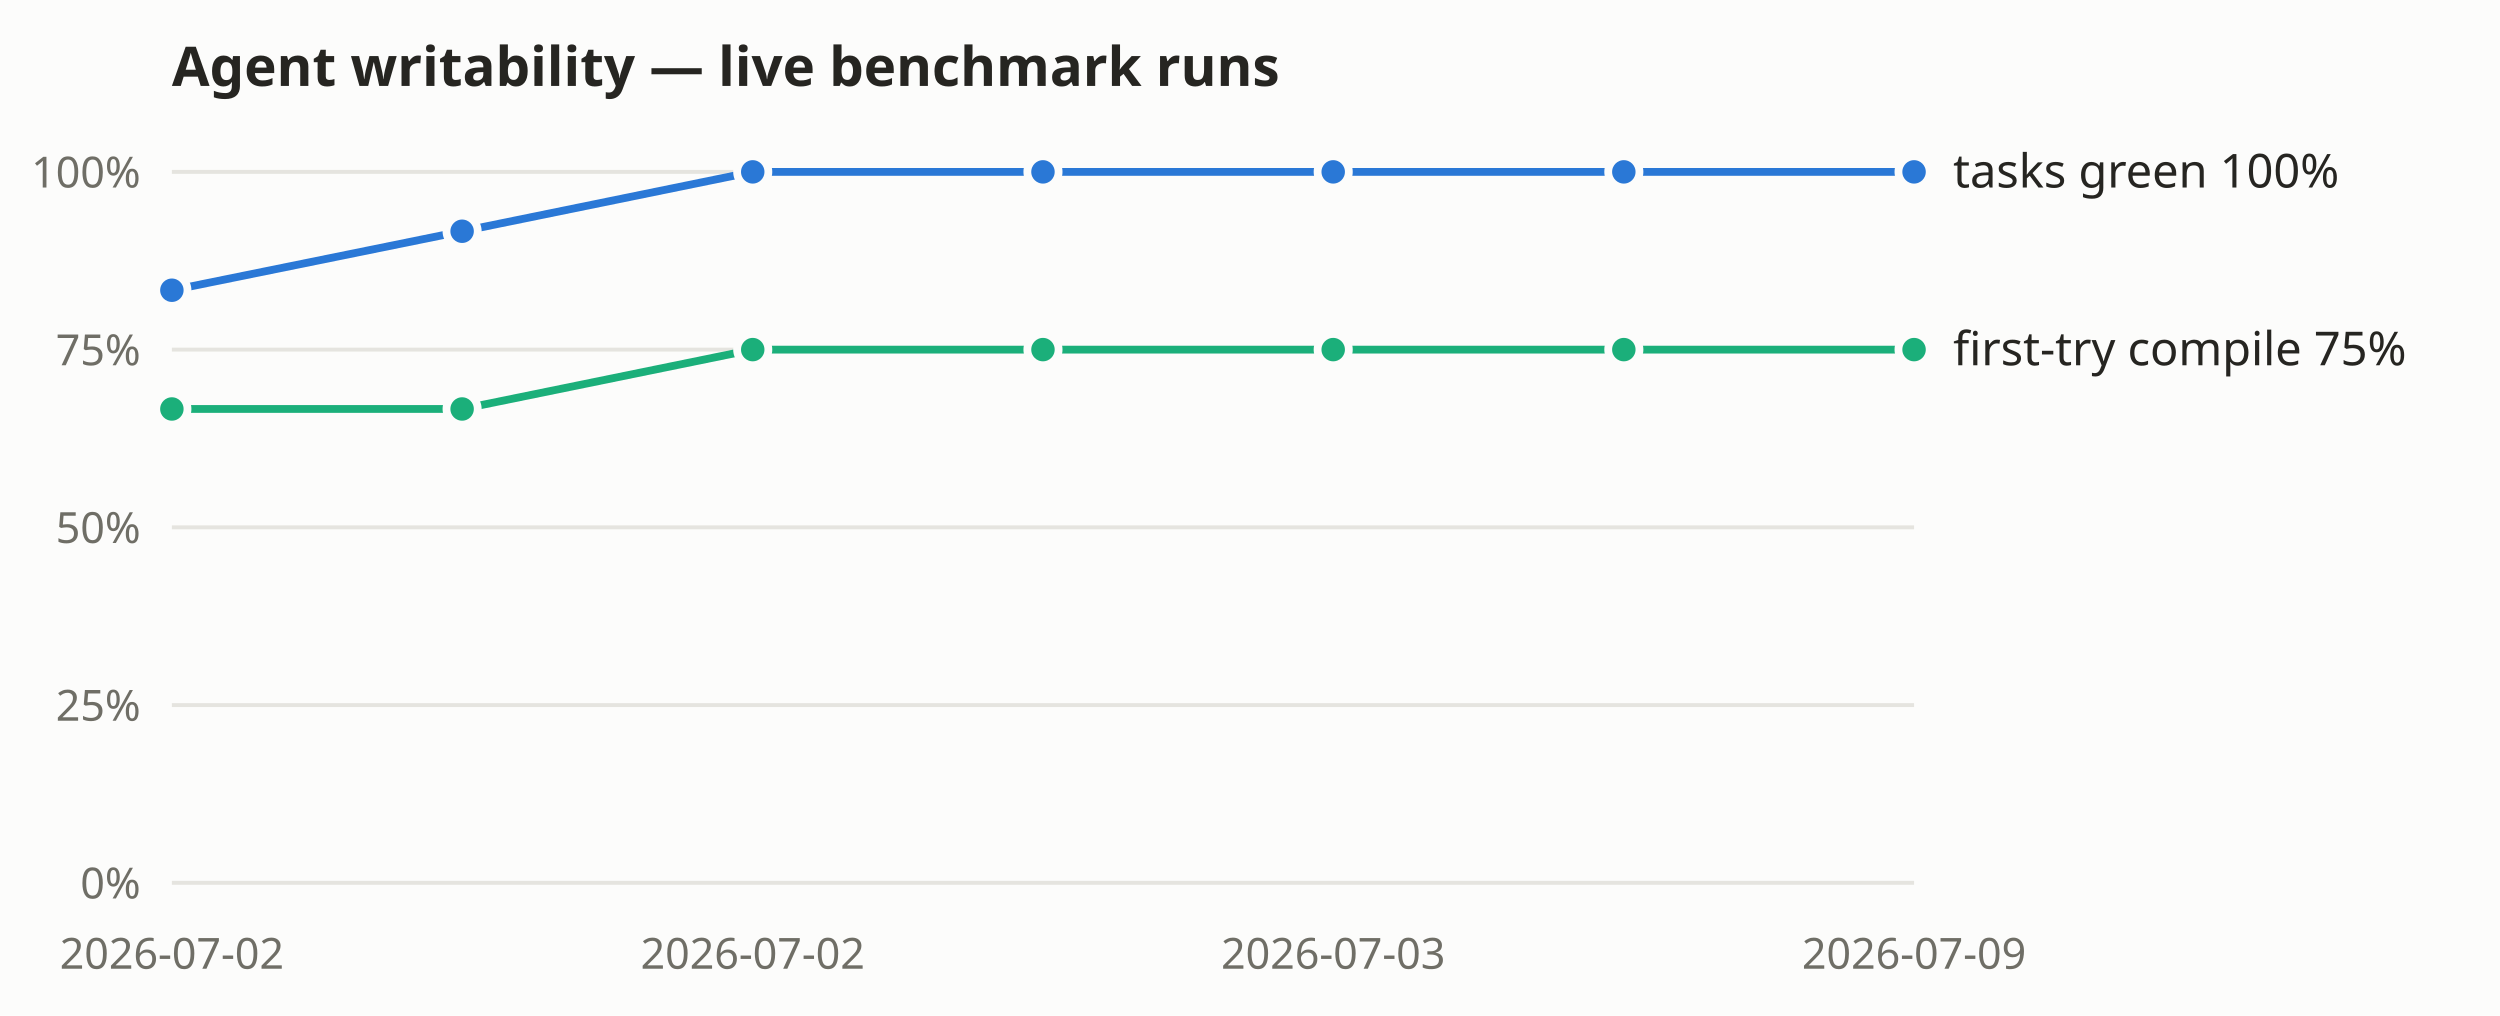
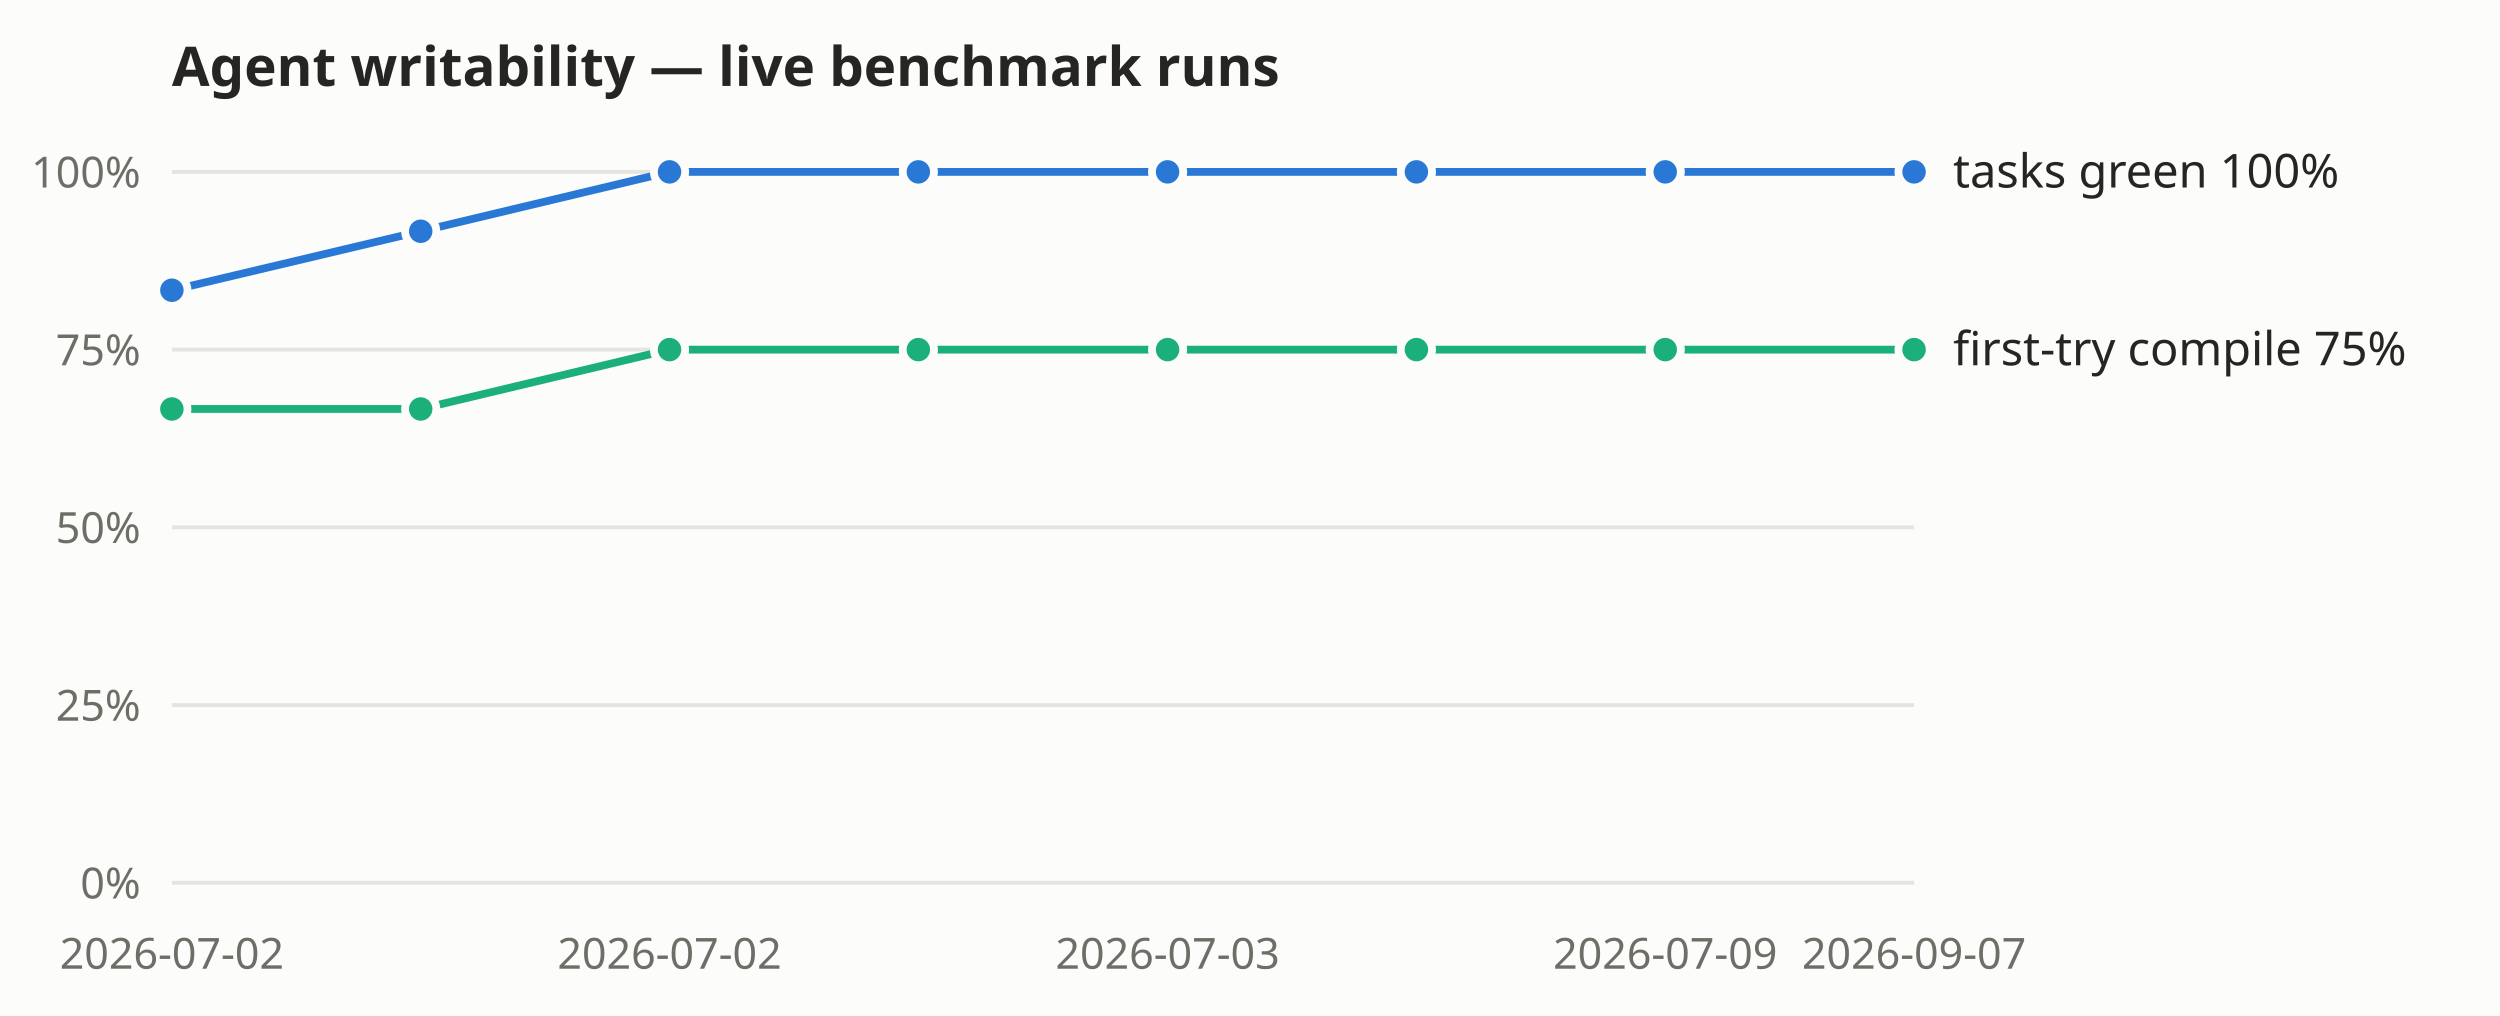
<svg xmlns="http://www.w3.org/2000/svg" width="640" height="260" viewBox="0 0 640 260" role="img" aria-label="Agent-writability benchmark: tasks-green and first-try compile rates over recorded live runs">
  <rect width="640" height="260" fill="#fcfcfb" />
  <text x="44" y="22" font-size="14" font-weight="600" fill="#262521" font-family="system-ui, sans-serif">Agent writability — live benchmark runs</text>
  <g font-family="system-ui, sans-serif">
    <line x1="44" y1="226.0" x2="490" y2="226.0" stroke="#e5e4df" stroke-width="1" />
    <text x="36" y="230.0" text-anchor="end" font-size="11" fill="#6f6e66">0%</text>
    <line x1="44" y1="180.5" x2="490" y2="180.5" stroke="#e5e4df" stroke-width="1" />
    <text x="36" y="184.5" text-anchor="end" font-size="11" fill="#6f6e66">25%</text>
    <line x1="44" y1="135.0" x2="490" y2="135.0" stroke="#e5e4df" stroke-width="1" />
    <text x="36" y="139.0" text-anchor="end" font-size="11" fill="#6f6e66">50%</text>
    <line x1="44" y1="89.5" x2="490" y2="89.5" stroke="#e5e4df" stroke-width="1" />
    <text x="36" y="93.5" text-anchor="end" font-size="11" fill="#6f6e66">75%</text>
    <line x1="44" y1="44.0" x2="490" y2="44.0" stroke="#e5e4df" stroke-width="1" />
    <text x="36" y="48.0" text-anchor="end" font-size="11" fill="#6f6e66">100%</text>
    <text x="44.0" y="248" text-anchor="middle" font-size="11" fill="#6f6e66">2026-07-02</text>
-     <text x="192.7" y="248" text-anchor="middle" font-size="11" fill="#6f6e66">2026-07-02</text>
-     <text x="341.3" y="248" text-anchor="middle" font-size="11" fill="#6f6e66">2026-07-03</text>
-     <text x="490.0" y="248" text-anchor="middle" font-size="11" fill="#6f6e66">2026-07-09</text>
-     <polyline fill="none" stroke="#2a78d6" stroke-width="2" points="44.0,74.3 118.3,59.2 192.7,44.0 267.0,44.0 341.3,44.0 415.7,44.0 490.0,44.0" />
+     <text x="171.4" y="248" text-anchor="middle" font-size="11" fill="#6f6e66">2026-07-02</text>
+     <text x="298.9" y="248" text-anchor="middle" font-size="11" fill="#6f6e66">2026-07-03</text>
+     <text x="426.3" y="248" text-anchor="middle" font-size="11" fill="#6f6e66">2026-07-09</text>
+     <text x="490.0" y="248" text-anchor="middle" font-size="11" fill="#6f6e66">2026-09-07</text>
+     <polyline fill="none" stroke="#2a78d6" stroke-width="2" points="44.0,74.3 107.7,59.2 171.4,44.0 235.1,44.0 298.9,44.0 362.6,44.0 426.3,44.0 490.0,44.0" />
    <circle cx="44.0" cy="74.3" r="4" fill="#2a78d6" stroke="#fcfcfb" stroke-width="2" />
-     <circle cx="118.3" cy="59.2" r="4" fill="#2a78d6" stroke="#fcfcfb" stroke-width="2" />
-     <circle cx="192.7" cy="44.0" r="4" fill="#2a78d6" stroke="#fcfcfb" stroke-width="2" />
-     <circle cx="267.0" cy="44.0" r="4" fill="#2a78d6" stroke="#fcfcfb" stroke-width="2" />
-     <circle cx="341.3" cy="44.0" r="4" fill="#2a78d6" stroke="#fcfcfb" stroke-width="2" />
-     <circle cx="415.7" cy="44.0" r="4" fill="#2a78d6" stroke="#fcfcfb" stroke-width="2" />
+     <circle cx="107.7" cy="59.2" r="4" fill="#2a78d6" stroke="#fcfcfb" stroke-width="2" />
+     <circle cx="171.4" cy="44.0" r="4" fill="#2a78d6" stroke="#fcfcfb" stroke-width="2" />
+     <circle cx="235.1" cy="44.0" r="4" fill="#2a78d6" stroke="#fcfcfb" stroke-width="2" />
+     <circle cx="298.9" cy="44.0" r="4" fill="#2a78d6" stroke="#fcfcfb" stroke-width="2" />
+     <circle cx="362.6" cy="44.0" r="4" fill="#2a78d6" stroke="#fcfcfb" stroke-width="2" />
+     <circle cx="426.3" cy="44.0" r="4" fill="#2a78d6" stroke="#fcfcfb" stroke-width="2" />
    <circle cx="490.0" cy="44.0" r="4" fill="#2a78d6" stroke="#fcfcfb" stroke-width="2" />
    <text x="500.0" y="48.0" font-size="12" fill="#262521">tasks green 100%</text>
-     <polyline fill="none" stroke="#1baf7a" stroke-width="2" points="44.0,104.7 118.3,104.7 192.7,89.5 267.0,89.5 341.3,89.5 415.7,89.5 490.0,89.5" />
+     <polyline fill="none" stroke="#1baf7a" stroke-width="2" points="44.0,104.7 107.7,104.7 171.4,89.5 235.1,89.5 298.9,89.5 362.6,89.5 426.3,89.5 490.0,89.5" />
    <circle cx="44.0" cy="104.7" r="4" fill="#1baf7a" stroke="#fcfcfb" stroke-width="2" />
-     <circle cx="118.3" cy="104.7" r="4" fill="#1baf7a" stroke="#fcfcfb" stroke-width="2" />
-     <circle cx="192.7" cy="89.5" r="4" fill="#1baf7a" stroke="#fcfcfb" stroke-width="2" />
-     <circle cx="267.0" cy="89.5" r="4" fill="#1baf7a" stroke="#fcfcfb" stroke-width="2" />
-     <circle cx="341.3" cy="89.5" r="4" fill="#1baf7a" stroke="#fcfcfb" stroke-width="2" />
-     <circle cx="415.7" cy="89.5" r="4" fill="#1baf7a" stroke="#fcfcfb" stroke-width="2" />
+     <circle cx="107.7" cy="104.7" r="4" fill="#1baf7a" stroke="#fcfcfb" stroke-width="2" />
+     <circle cx="171.4" cy="89.5" r="4" fill="#1baf7a" stroke="#fcfcfb" stroke-width="2" />
+     <circle cx="235.1" cy="89.5" r="4" fill="#1baf7a" stroke="#fcfcfb" stroke-width="2" />
+     <circle cx="298.9" cy="89.5" r="4" fill="#1baf7a" stroke="#fcfcfb" stroke-width="2" />
+     <circle cx="362.6" cy="89.5" r="4" fill="#1baf7a" stroke="#fcfcfb" stroke-width="2" />
+     <circle cx="426.3" cy="89.5" r="4" fill="#1baf7a" stroke="#fcfcfb" stroke-width="2" />
    <circle cx="490.0" cy="89.5" r="4" fill="#1baf7a" stroke="#fcfcfb" stroke-width="2" />
    <text x="500.0" y="93.5" font-size="12" fill="#262521">first-try compile 75%</text>
  </g>
</svg>
